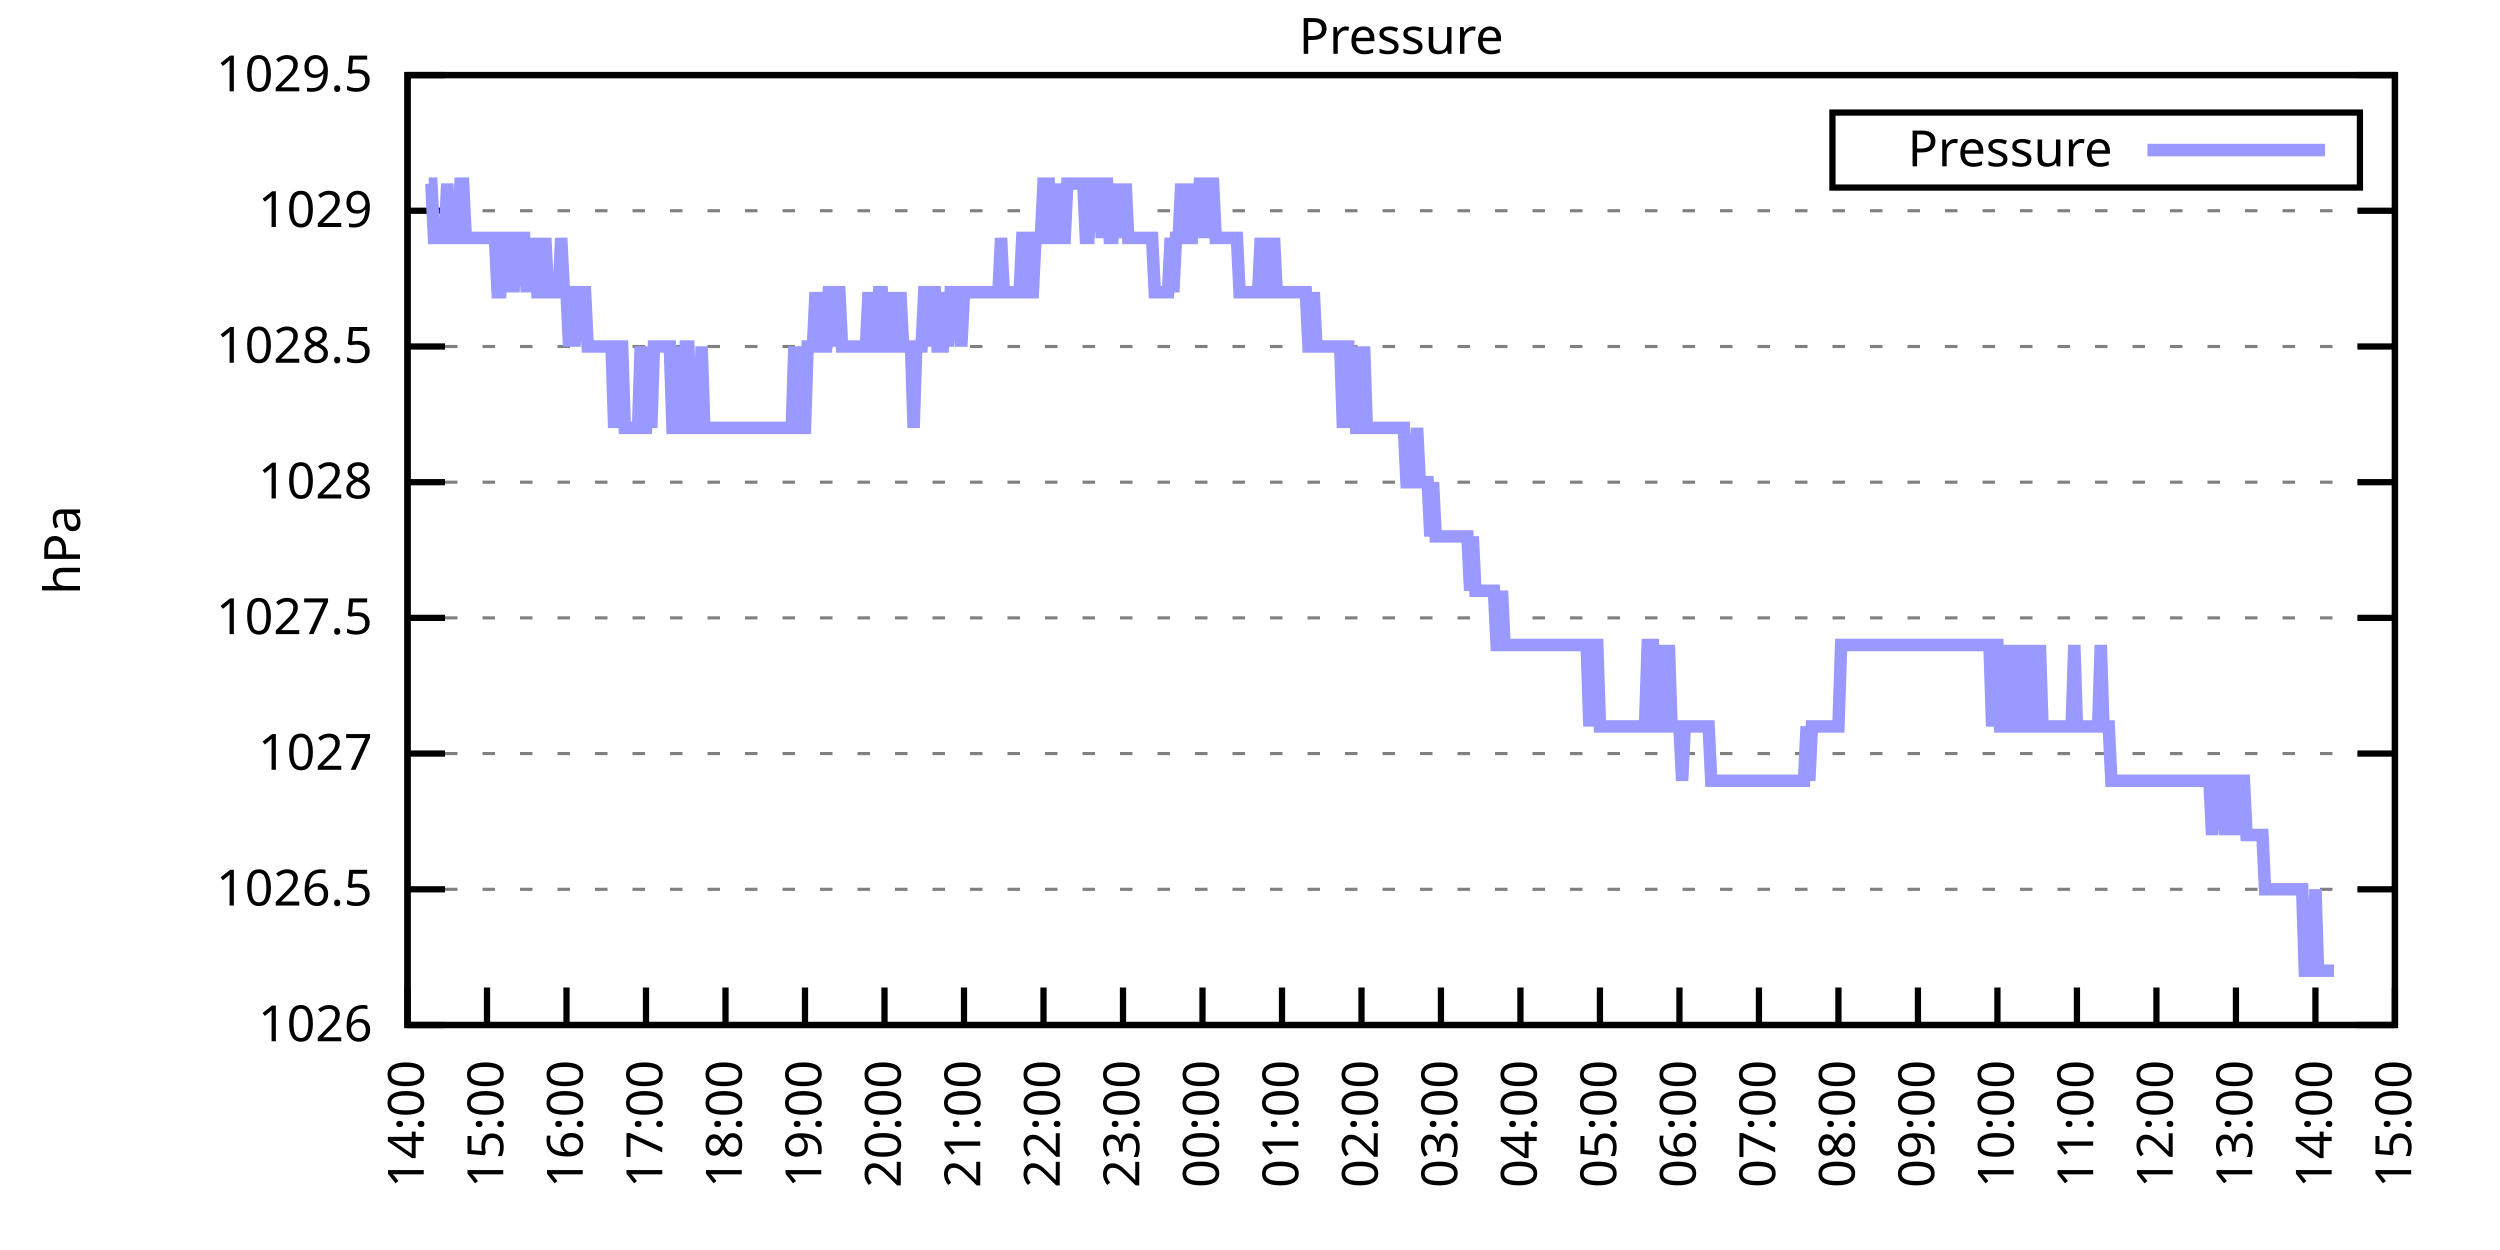
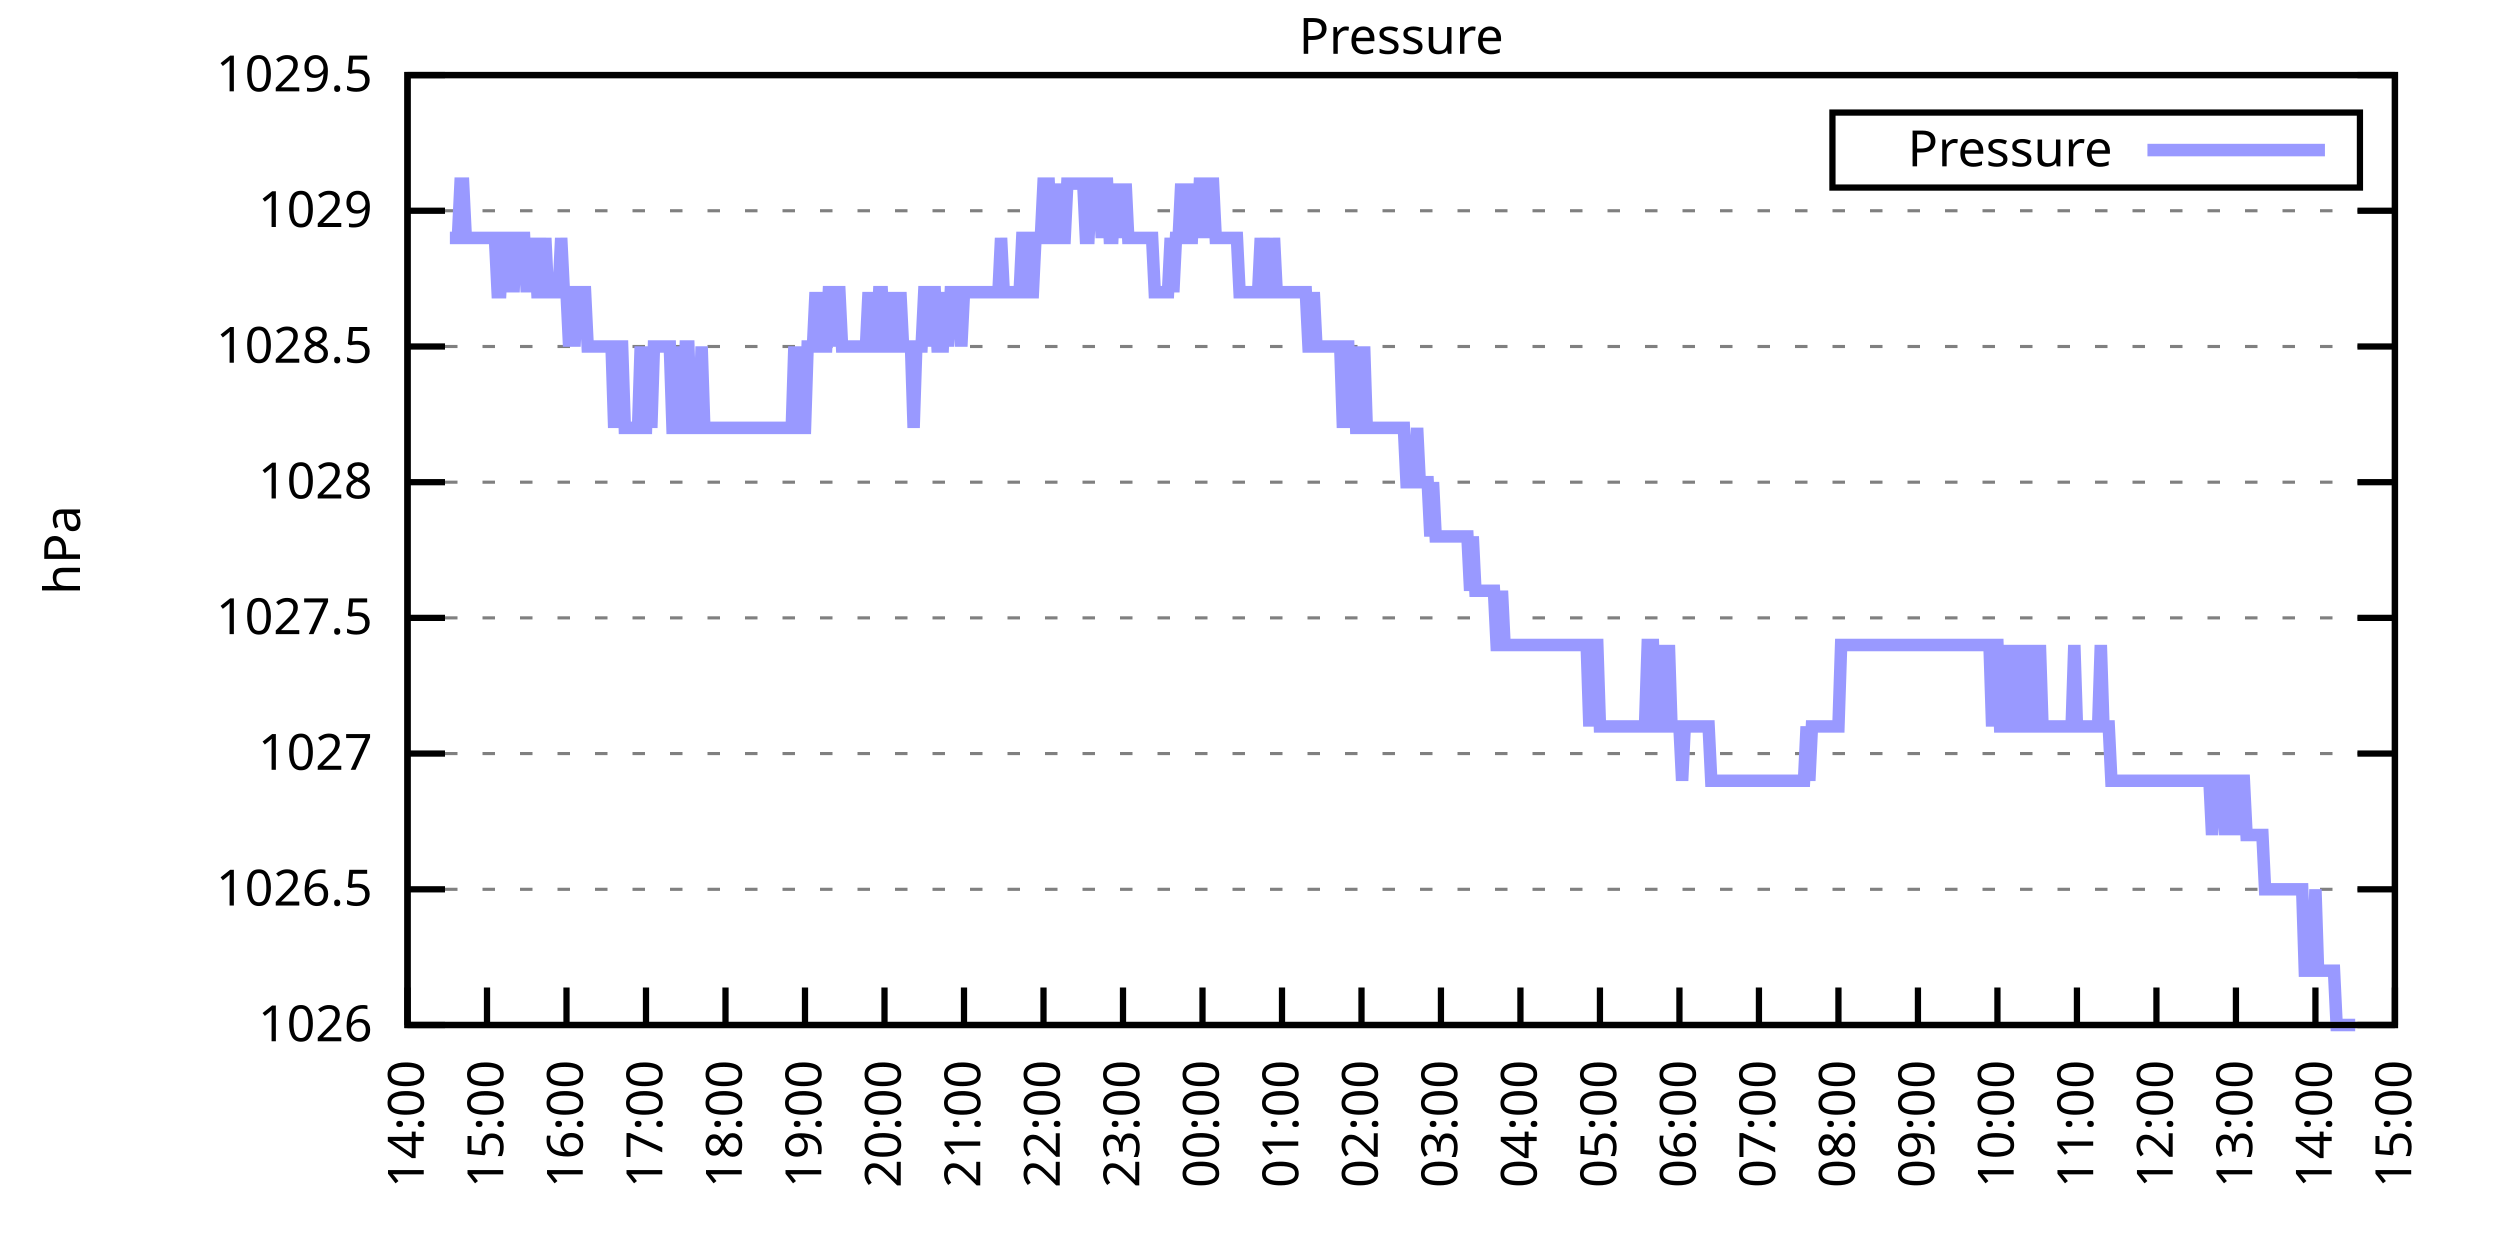
<svg xmlns="http://www.w3.org/2000/svg" xmlns:xlink="http://www.w3.org/1999/xlink" width="400" height="200" viewBox="0 0 400 200">
  <g id="gnuplot_canvas">
    <rect x="0" y="0" width="400" height="200" fill="none" />
    <defs>
      <circle id="gpDot" r="0.5" stroke-width="0.5" stroke="currentColor" />
      <path id="gpPt0" stroke-width="0.333" stroke="currentColor" d="M-1,0 h2 M0,-1 v2" />
      <path id="gpPt1" stroke-width="0.333" stroke="currentColor" d="M-1,-1 L1,1 M1,-1 L-1,1" />
      <path id="gpPt2" stroke-width="0.333" stroke="currentColor" d="M-1,0 L1,0 M0,-1 L0,1 M-1,-1 L1,1 M-1,1 L1,-1" />
      <rect id="gpPt3" stroke-width="0.333" stroke="currentColor" x="-1" y="-1" width="2" height="2" />
      <rect id="gpPt4" stroke-width="0.333" stroke="currentColor" fill="currentColor" x="-1" y="-1" width="2" height="2" />
      <circle id="gpPt5" stroke-width="0.333" stroke="currentColor" cx="0" cy="0" r="1" />
      <use xlink:href="#gpPt5" id="gpPt6" fill="currentColor" stroke="none" />
      <path id="gpPt7" stroke-width="0.333" stroke="currentColor" d="M0,-1.33 L-1.33,0.67 L1.33,0.67 z" />
      <use xlink:href="#gpPt7" id="gpPt8" fill="currentColor" stroke="none" />
      <use xlink:href="#gpPt7" id="gpPt9" stroke="currentColor" transform="rotate(180)" />
      <use xlink:href="#gpPt9" id="gpPt10" fill="currentColor" stroke="none" />
      <use xlink:href="#gpPt3" id="gpPt11" stroke="currentColor" transform="rotate(45)" />
      <use xlink:href="#gpPt11" id="gpPt12" fill="currentColor" stroke="none" />
      <path id="gpPt13" stroke-width="0.333" stroke="currentColor" d="M0,1.330 L1.265,0.411 L0.782,-1.067 L-0.782,-1.076 L-1.265,0.411 z" />
      <use xlink:href="#gpPt13" id="gpPt14" fill="currentColor" stroke="none" />
      <filter id="textbox" filterUnits="objectBoundingBox" x="0" y="0" height="1" width="1">
        <feFlood flood-color="white" flood-opacity="1" result="bgnd" />
        <feComposite in="SourceGraphic" in2="bgnd" operator="atop" />
      </filter>
      <filter id="greybox" filterUnits="objectBoundingBox" x="0" y="0" height="1" width="1">
        <feFlood flood-color="lightgrey" flood-opacity="1" result="grey" />
        <feComposite in="SourceGraphic" in2="grey" operator="atop" />
      </filter>
    </defs>
    <g fill="none" color="white" stroke="currentColor" stroke-width="1.00" stroke-linecap="butt" stroke-linejoin="miter">
</g>
    <g fill="none" color="black" stroke="currentColor" stroke-width="1.00" stroke-linecap="butt" stroke-linejoin="miter">
      <g stroke="none" shape-rendering="crispEdges">
        <polygon fill="rgb(255, 255, 255)" points="65.20,164.00 383.18,164.00 383.18,12.02 65.20,12.02 " />
      </g>
    </g>
    <g fill="none" color="black" stroke="currentColor" stroke-width="1.00" stroke-linecap="butt" stroke-linejoin="miter">
</g>
    <g fill="none" color="black" stroke="black" stroke-width="0.50" stroke-linecap="butt" stroke-linejoin="miter">
</g>
    <g fill="none" color="gray" stroke="currentColor" stroke-width="0.50" stroke-linecap="butt" stroke-linejoin="miter">
      <path stroke="gray" stroke-dasharray="2,4" class="gridline" d="M65.20,164.00 L383.19,164.00  " />
    </g>
    <g fill="none" color="gray" stroke="gray" stroke-width="1.00" stroke-linecap="butt" stroke-linejoin="miter">
</g>
    <g fill="none" color="black" stroke="currentColor" stroke-width="1.00" stroke-linecap="butt" stroke-linejoin="miter">
      <path stroke="black" d="M65.20,164.00 L71.20,164.00 M383.19,164.00 L377.19,164.00  " />
      <g transform="translate(59.60,166.60)" stroke="none" fill="black" font-family="Sans" font-size="8.00" text-anchor="end">
        <text>
          <tspan font-family="Sans"> 1026</tspan>
        </text>
      </g>
    </g>
    <g fill="none" color="black" stroke="currentColor" stroke-width="1.00" stroke-linecap="butt" stroke-linejoin="miter">
</g>
    <g fill="none" color="black" stroke="black" stroke-width="0.50" stroke-linecap="butt" stroke-linejoin="miter">
</g>
    <g fill="none" color="gray" stroke="currentColor" stroke-width="0.50" stroke-linecap="butt" stroke-linejoin="miter">
      <path stroke="gray" stroke-dasharray="2,4" class="gridline" d="M65.20,142.29 L383.19,142.29  " />
    </g>
    <g fill="none" color="gray" stroke="gray" stroke-width="1.00" stroke-linecap="butt" stroke-linejoin="miter">
</g>
    <g fill="none" color="black" stroke="currentColor" stroke-width="1.00" stroke-linecap="butt" stroke-linejoin="miter">
      <path stroke="black" d="M65.20,142.29 L71.20,142.29 M383.19,142.29 L377.19,142.29  " />
      <g transform="translate(59.60,144.89)" stroke="none" fill="black" font-family="Sans" font-size="8.00" text-anchor="end">
        <text>
          <tspan font-family="Sans"> 1026.5</tspan>
        </text>
      </g>
    </g>
    <g fill="none" color="black" stroke="currentColor" stroke-width="1.00" stroke-linecap="butt" stroke-linejoin="miter">
</g>
    <g fill="none" color="black" stroke="black" stroke-width="0.50" stroke-linecap="butt" stroke-linejoin="miter">
</g>
    <g fill="none" color="gray" stroke="currentColor" stroke-width="0.50" stroke-linecap="butt" stroke-linejoin="miter">
      <path stroke="gray" stroke-dasharray="2,4" class="gridline" d="M65.20,120.57 L383.19,120.57  " />
    </g>
    <g fill="none" color="gray" stroke="gray" stroke-width="1.00" stroke-linecap="butt" stroke-linejoin="miter">
</g>
    <g fill="none" color="black" stroke="currentColor" stroke-width="1.00" stroke-linecap="butt" stroke-linejoin="miter">
      <path stroke="black" d="M65.20,120.57 L71.20,120.57 M383.19,120.57 L377.19,120.57  " />
      <g transform="translate(59.60,123.17)" stroke="none" fill="black" font-family="Sans" font-size="8.00" text-anchor="end">
        <text>
          <tspan font-family="Sans"> 1027</tspan>
        </text>
      </g>
    </g>
    <g fill="none" color="black" stroke="currentColor" stroke-width="1.00" stroke-linecap="butt" stroke-linejoin="miter">
</g>
    <g fill="none" color="black" stroke="black" stroke-width="0.50" stroke-linecap="butt" stroke-linejoin="miter">
</g>
    <g fill="none" color="gray" stroke="currentColor" stroke-width="0.50" stroke-linecap="butt" stroke-linejoin="miter">
      <path stroke="gray" stroke-dasharray="2,4" class="gridline" d="M65.20,98.86 L383.19,98.86  " />
    </g>
    <g fill="none" color="gray" stroke="gray" stroke-width="1.00" stroke-linecap="butt" stroke-linejoin="miter">
</g>
    <g fill="none" color="black" stroke="currentColor" stroke-width="1.00" stroke-linecap="butt" stroke-linejoin="miter">
      <path stroke="black" d="M65.20,98.86 L71.20,98.86 M383.19,98.86 L377.19,98.86  " />
      <g transform="translate(59.60,101.46)" stroke="none" fill="black" font-family="Sans" font-size="8.00" text-anchor="end">
        <text>
          <tspan font-family="Sans"> 1027.5</tspan>
        </text>
      </g>
    </g>
    <g fill="none" color="black" stroke="currentColor" stroke-width="1.00" stroke-linecap="butt" stroke-linejoin="miter">
</g>
    <g fill="none" color="black" stroke="black" stroke-width="0.50" stroke-linecap="butt" stroke-linejoin="miter">
</g>
    <g fill="none" color="gray" stroke="currentColor" stroke-width="0.50" stroke-linecap="butt" stroke-linejoin="miter">
      <path stroke="gray" stroke-dasharray="2,4" class="gridline" d="M65.20,77.15 L383.19,77.15  " />
    </g>
    <g fill="none" color="gray" stroke="gray" stroke-width="1.00" stroke-linecap="butt" stroke-linejoin="miter">
</g>
    <g fill="none" color="black" stroke="currentColor" stroke-width="1.00" stroke-linecap="butt" stroke-linejoin="miter">
      <path stroke="black" d="M65.20,77.15 L71.20,77.15 M383.19,77.15 L377.19,77.15  " />
      <g transform="translate(59.60,79.75)" stroke="none" fill="black" font-family="Sans" font-size="8.00" text-anchor="end">
        <text>
          <tspan font-family="Sans"> 1028</tspan>
        </text>
      </g>
    </g>
    <g fill="none" color="black" stroke="currentColor" stroke-width="1.00" stroke-linecap="butt" stroke-linejoin="miter">
</g>
    <g fill="none" color="black" stroke="black" stroke-width="0.50" stroke-linecap="butt" stroke-linejoin="miter">
</g>
    <g fill="none" color="gray" stroke="currentColor" stroke-width="0.50" stroke-linecap="butt" stroke-linejoin="miter">
      <path stroke="gray" stroke-dasharray="2,4" class="gridline" d="M65.20,55.44 L383.19,55.44  " />
    </g>
    <g fill="none" color="gray" stroke="gray" stroke-width="1.00" stroke-linecap="butt" stroke-linejoin="miter">
</g>
    <g fill="none" color="black" stroke="currentColor" stroke-width="1.00" stroke-linecap="butt" stroke-linejoin="miter">
      <path stroke="black" d="M65.20,55.44 L71.20,55.44 M383.19,55.44 L377.19,55.44  " />
      <g transform="translate(59.60,58.04)" stroke="none" fill="black" font-family="Sans" font-size="8.00" text-anchor="end">
        <text>
          <tspan font-family="Sans"> 1028.5</tspan>
        </text>
      </g>
    </g>
    <g fill="none" color="black" stroke="currentColor" stroke-width="1.00" stroke-linecap="butt" stroke-linejoin="miter">
</g>
    <g fill="none" color="black" stroke="black" stroke-width="0.50" stroke-linecap="butt" stroke-linejoin="miter">
</g>
    <g fill="none" color="gray" stroke="currentColor" stroke-width="0.50" stroke-linecap="butt" stroke-linejoin="miter">
      <path stroke="gray" stroke-dasharray="2,4" class="gridline" d="M65.20,33.72 L383.19,33.72  " />
    </g>
    <g fill="none" color="gray" stroke="gray" stroke-width="1.00" stroke-linecap="butt" stroke-linejoin="miter">
</g>
    <g fill="none" color="black" stroke="currentColor" stroke-width="1.00" stroke-linecap="butt" stroke-linejoin="miter">
      <path stroke="black" d="M65.20,33.72 L71.20,33.72 M383.19,33.72 L377.19,33.72  " />
      <g transform="translate(59.60,36.32)" stroke="none" fill="black" font-family="Sans" font-size="8.00" text-anchor="end">
        <text>
          <tspan font-family="Sans"> 1029</tspan>
        </text>
      </g>
    </g>
    <g fill="none" color="black" stroke="currentColor" stroke-width="1.00" stroke-linecap="butt" stroke-linejoin="miter">
</g>
    <g fill="none" color="black" stroke="black" stroke-width="0.50" stroke-linecap="butt" stroke-linejoin="miter">
</g>
    <g fill="none" color="gray" stroke="currentColor" stroke-width="0.50" stroke-linecap="butt" stroke-linejoin="miter">
      <path stroke="gray" stroke-dasharray="2,4" class="gridline" d="M65.20,12.01 L383.19,12.01  " />
    </g>
    <g fill="none" color="gray" stroke="gray" stroke-width="1.00" stroke-linecap="butt" stroke-linejoin="miter">
</g>
    <g fill="none" color="black" stroke="currentColor" stroke-width="1.00" stroke-linecap="butt" stroke-linejoin="miter">
      <path stroke="black" d="M65.20,12.01 L71.20,12.01 M383.19,12.01 L377.19,12.01  " />
      <g transform="translate(59.60,14.61)" stroke="none" fill="black" font-family="Sans" font-size="8.00" text-anchor="end">
        <text>
          <tspan font-family="Sans"> 1029.5</tspan>
        </text>
      </g>
    </g>
    <g fill="none" color="black" stroke="currentColor" stroke-width="1.00" stroke-linecap="butt" stroke-linejoin="miter">
      <path stroke="black" d="M65.20,164.00 L65.20,158.00  " />
      <g transform="translate(67.80,169.60) rotate(270.00)" stroke="none" fill="black" font-family="Sans" font-size="8.00" text-anchor="end">
        <text>
          <tspan font-family="Sans">14:00</tspan>
        </text>
      </g>
    </g>
    <g fill="none" color="black" stroke="currentColor" stroke-width="1.00" stroke-linecap="butt" stroke-linejoin="miter">
      <path stroke="black" d="M77.92,164.00 L77.92,158.00  " />
      <g transform="translate(80.52,169.60) rotate(270.00)" stroke="none" fill="black" font-family="Sans" font-size="8.00" text-anchor="end">
        <text>
          <tspan font-family="Sans">15:00</tspan>
        </text>
      </g>
    </g>
    <g fill="none" color="black" stroke="currentColor" stroke-width="1.00" stroke-linecap="butt" stroke-linejoin="miter">
      <path stroke="black" d="M90.64,164.00 L90.64,158.00  " />
      <g transform="translate(93.24,169.60) rotate(270.00)" stroke="none" fill="black" font-family="Sans" font-size="8.00" text-anchor="end">
        <text>
          <tspan font-family="Sans">16:00</tspan>
        </text>
      </g>
    </g>
    <g fill="none" color="black" stroke="currentColor" stroke-width="1.00" stroke-linecap="butt" stroke-linejoin="miter">
      <path stroke="black" d="M103.36,164.00 L103.36,158.00  " />
      <g transform="translate(105.96,169.60) rotate(270.00)" stroke="none" fill="black" font-family="Sans" font-size="8.00" text-anchor="end">
        <text>
          <tspan font-family="Sans">17:00</tspan>
        </text>
      </g>
    </g>
    <g fill="none" color="black" stroke="currentColor" stroke-width="1.00" stroke-linecap="butt" stroke-linejoin="miter">
      <path stroke="black" d="M116.08,164.00 L116.08,158.00  " />
      <g transform="translate(118.68,169.60) rotate(270.00)" stroke="none" fill="black" font-family="Sans" font-size="8.00" text-anchor="end">
        <text>
          <tspan font-family="Sans">18:00</tspan>
        </text>
      </g>
    </g>
    <g fill="none" color="black" stroke="currentColor" stroke-width="1.00" stroke-linecap="butt" stroke-linejoin="miter">
      <path stroke="black" d="M128.80,164.00 L128.80,158.00  " />
      <g transform="translate(131.40,169.60) rotate(270.00)" stroke="none" fill="black" font-family="Sans" font-size="8.00" text-anchor="end">
        <text>
          <tspan font-family="Sans">19:00</tspan>
        </text>
      </g>
    </g>
    <g fill="none" color="black" stroke="currentColor" stroke-width="1.00" stroke-linecap="butt" stroke-linejoin="miter">
      <path stroke="black" d="M141.52,164.00 L141.52,158.00  " />
      <g transform="translate(144.12,169.60) rotate(270.00)" stroke="none" fill="black" font-family="Sans" font-size="8.00" text-anchor="end">
        <text>
          <tspan font-family="Sans">20:00</tspan>
        </text>
      </g>
    </g>
    <g fill="none" color="black" stroke="currentColor" stroke-width="1.00" stroke-linecap="butt" stroke-linejoin="miter">
      <path stroke="black" d="M154.24,164.00 L154.24,158.00  " />
      <g transform="translate(156.84,169.60) rotate(270.00)" stroke="none" fill="black" font-family="Sans" font-size="8.00" text-anchor="end">
        <text>
          <tspan font-family="Sans">21:00</tspan>
        </text>
      </g>
    </g>
    <g fill="none" color="black" stroke="currentColor" stroke-width="1.00" stroke-linecap="butt" stroke-linejoin="miter">
      <path stroke="black" d="M166.96,164.00 L166.96,158.00  " />
      <g transform="translate(169.56,169.60) rotate(270.00)" stroke="none" fill="black" font-family="Sans" font-size="8.00" text-anchor="end">
        <text>
          <tspan font-family="Sans">22:00</tspan>
        </text>
      </g>
    </g>
    <g fill="none" color="black" stroke="currentColor" stroke-width="1.00" stroke-linecap="butt" stroke-linejoin="miter">
      <path stroke="black" d="M179.68,164.00 L179.68,158.00  " />
      <g transform="translate(182.28,169.60) rotate(270.00)" stroke="none" fill="black" font-family="Sans" font-size="8.00" text-anchor="end">
        <text>
          <tspan font-family="Sans">23:00</tspan>
        </text>
      </g>
    </g>
    <g fill="none" color="black" stroke="currentColor" stroke-width="1.00" stroke-linecap="butt" stroke-linejoin="miter">
      <path stroke="black" d="M192.40,164.00 L192.40,158.00  " />
      <g transform="translate(195.00,169.60) rotate(270.00)" stroke="none" fill="black" font-family="Sans" font-size="8.00" text-anchor="end">
        <text>
          <tspan font-family="Sans">00:00</tspan>
        </text>
      </g>
    </g>
    <g fill="none" color="black" stroke="currentColor" stroke-width="1.00" stroke-linecap="butt" stroke-linejoin="miter">
      <path stroke="black" d="M205.12,164.00 L205.12,158.00  " />
      <g transform="translate(207.72,169.60) rotate(270.00)" stroke="none" fill="black" font-family="Sans" font-size="8.00" text-anchor="end">
        <text>
          <tspan font-family="Sans">01:00</tspan>
        </text>
      </g>
    </g>
    <g fill="none" color="black" stroke="currentColor" stroke-width="1.00" stroke-linecap="butt" stroke-linejoin="miter">
      <path stroke="black" d="M217.84,164.00 L217.84,158.00  " />
      <g transform="translate(220.44,169.60) rotate(270.00)" stroke="none" fill="black" font-family="Sans" font-size="8.00" text-anchor="end">
        <text>
          <tspan font-family="Sans">02:00</tspan>
        </text>
      </g>
    </g>
    <g fill="none" color="black" stroke="currentColor" stroke-width="1.00" stroke-linecap="butt" stroke-linejoin="miter">
      <path stroke="black" d="M230.55,164.00 L230.55,158.00  " />
      <g transform="translate(233.15,169.60) rotate(270.00)" stroke="none" fill="black" font-family="Sans" font-size="8.00" text-anchor="end">
        <text>
          <tspan font-family="Sans">03:00</tspan>
        </text>
      </g>
    </g>
    <g fill="none" color="black" stroke="currentColor" stroke-width="1.00" stroke-linecap="butt" stroke-linejoin="miter">
      <path stroke="black" d="M243.27,164.00 L243.27,158.00  " />
      <g transform="translate(245.87,169.60) rotate(270.00)" stroke="none" fill="black" font-family="Sans" font-size="8.00" text-anchor="end">
        <text>
          <tspan font-family="Sans">04:00</tspan>
        </text>
      </g>
    </g>
    <g fill="none" color="black" stroke="currentColor" stroke-width="1.00" stroke-linecap="butt" stroke-linejoin="miter">
      <path stroke="black" d="M255.99,164.00 L255.99,158.00  " />
      <g transform="translate(258.59,169.60) rotate(270.00)" stroke="none" fill="black" font-family="Sans" font-size="8.00" text-anchor="end">
        <text>
          <tspan font-family="Sans">05:00</tspan>
        </text>
      </g>
    </g>
    <g fill="none" color="black" stroke="currentColor" stroke-width="1.00" stroke-linecap="butt" stroke-linejoin="miter">
      <path stroke="black" d="M268.71,164.00 L268.71,158.00  " />
      <g transform="translate(271.31,169.60) rotate(270.00)" stroke="none" fill="black" font-family="Sans" font-size="8.00" text-anchor="end">
        <text>
          <tspan font-family="Sans">06:00</tspan>
        </text>
      </g>
    </g>
    <g fill="none" color="black" stroke="currentColor" stroke-width="1.00" stroke-linecap="butt" stroke-linejoin="miter">
      <path stroke="black" d="M281.43,164.00 L281.43,158.00  " />
      <g transform="translate(284.03,169.60) rotate(270.00)" stroke="none" fill="black" font-family="Sans" font-size="8.00" text-anchor="end">
        <text>
          <tspan font-family="Sans">07:00</tspan>
        </text>
      </g>
    </g>
    <g fill="none" color="black" stroke="currentColor" stroke-width="1.00" stroke-linecap="butt" stroke-linejoin="miter">
      <path stroke="black" d="M294.15,164.00 L294.15,158.00  " />
      <g transform="translate(296.75,169.60) rotate(270.00)" stroke="none" fill="black" font-family="Sans" font-size="8.00" text-anchor="end">
        <text>
          <tspan font-family="Sans">08:00</tspan>
        </text>
      </g>
    </g>
    <g fill="none" color="black" stroke="currentColor" stroke-width="1.00" stroke-linecap="butt" stroke-linejoin="miter">
      <path stroke="black" d="M306.87,164.00 L306.87,158.00  " />
      <g transform="translate(309.47,169.60) rotate(270.00)" stroke="none" fill="black" font-family="Sans" font-size="8.00" text-anchor="end">
        <text>
          <tspan font-family="Sans">09:00</tspan>
        </text>
      </g>
    </g>
    <g fill="none" color="black" stroke="currentColor" stroke-width="1.00" stroke-linecap="butt" stroke-linejoin="miter">
      <path stroke="black" d="M319.59,164.00 L319.59,158.00  " />
      <g transform="translate(322.19,169.60) rotate(270.00)" stroke="none" fill="black" font-family="Sans" font-size="8.00" text-anchor="end">
        <text>
          <tspan font-family="Sans">10:00</tspan>
        </text>
      </g>
    </g>
    <g fill="none" color="black" stroke="currentColor" stroke-width="1.00" stroke-linecap="butt" stroke-linejoin="miter">
      <path stroke="black" d="M332.31,164.00 L332.31,158.00  " />
      <g transform="translate(334.91,169.60) rotate(270.00)" stroke="none" fill="black" font-family="Sans" font-size="8.00" text-anchor="end">
        <text>
          <tspan font-family="Sans">11:00</tspan>
        </text>
      </g>
    </g>
    <g fill="none" color="black" stroke="currentColor" stroke-width="1.00" stroke-linecap="butt" stroke-linejoin="miter">
      <path stroke="black" d="M345.03,164.00 L345.03,158.00  " />
      <g transform="translate(347.63,169.60) rotate(270.00)" stroke="none" fill="black" font-family="Sans" font-size="8.00" text-anchor="end">
        <text>
          <tspan font-family="Sans">12:00</tspan>
        </text>
      </g>
    </g>
    <g fill="none" color="black" stroke="currentColor" stroke-width="1.00" stroke-linecap="butt" stroke-linejoin="miter">
      <path stroke="black" d="M357.75,164.00 L357.75,158.00  " />
      <g transform="translate(360.35,169.60) rotate(270.00)" stroke="none" fill="black" font-family="Sans" font-size="8.00" text-anchor="end">
        <text>
          <tspan font-family="Sans">13:00</tspan>
        </text>
      </g>
    </g>
    <g fill="none" color="black" stroke="currentColor" stroke-width="1.00" stroke-linecap="butt" stroke-linejoin="miter">
      <path stroke="black" d="M370.47,164.00 L370.47,158.00  " />
      <g transform="translate(373.07,169.60) rotate(270.00)" stroke="none" fill="black" font-family="Sans" font-size="8.00" text-anchor="end">
        <text>
          <tspan font-family="Sans">14:00</tspan>
        </text>
      </g>
    </g>
    <g fill="none" color="black" stroke="currentColor" stroke-width="1.00" stroke-linecap="butt" stroke-linejoin="miter">
      <path stroke="black" d="M383.19,164.00 L383.19,158.00  " />
      <g transform="translate(385.79,169.60) rotate(270.00)" stroke="none" fill="black" font-family="Sans" font-size="8.00" text-anchor="end">
        <text>
          <tspan font-family="Sans">15:00</tspan>
        </text>
      </g>
    </g>
    <g fill="none" color="black" stroke="currentColor" stroke-width="1.00" stroke-linecap="butt" stroke-linejoin="miter">
</g>
    <g fill="none" color="black" stroke="currentColor" stroke-width="1.00" stroke-linecap="butt" stroke-linejoin="miter">
      <path stroke="black" d="M65.20,12.01 L65.20,164.00 L383.19,164.00 L383.19,12.01 L65.20,12.01 Z  " />
    </g>
    <g fill="none" color="black" stroke="currentColor" stroke-width="1.00" stroke-linecap="butt" stroke-linejoin="miter">
</g>
    <g fill="none" color="black" stroke="currentColor" stroke-width="1.00" stroke-linecap="butt" stroke-linejoin="miter">
      <path stroke="black" d="M293.19,30.01 L293.19,18.01 L377.59,18.01 L377.59,30.01 L293.19,30.01 Z  " />
    </g>
    <g id="Pressure_plot_1">
      <g fill="none" color="white" stroke="black" stroke-width="2.00" stroke-linecap="butt" stroke-linejoin="miter">
</g>
      <g fill="none" color="black" stroke="currentColor" stroke-width="2.00" stroke-linecap="butt" stroke-linejoin="miter">
        <g transform="translate(337.99,26.61)" stroke="none" fill="black" font-family="Sans" font-size="8.00" text-anchor="end">
          <text>
            <tspan font-family="Sans">Pressure</tspan>
          </text>
        </g>
      </g>
      <g fill="none" color="black" stroke="currentColor" stroke-width="2.00" stroke-linecap="butt" stroke-linejoin="miter">
-         <path stroke="rgb(153, 153, 255)" d="M343.59,24.01 L371.99,24.01 M68.59,29.38 L69.02,29.38 L69.44,38.07 L69.86,38.07 L70.29,38.07 L70.71,38.07   L71.14,38.07 L71.56,29.38 L71.98,38.07 L72.41,38.07 L72.83,38.07 L73.26,38.07 L73.68,29.38 L74.10,29.38   L74.53,38.07 L74.95,38.07 L75.38,38.07 L75.80,38.07 L76.22,38.07 L76.65,38.07 L77.07,38.07 L77.50,38.07   L77.92,38.07 L78.34,38.07 L78.77,38.07 L79.19,38.07 L79.62,46.75 L80.04,46.75 L80.46,38.07 L80.89,38.07   L81.31,46.75 L81.74,38.07 L82.16,46.75 L82.58,38.07 L83.01,38.07 L83.43,38.07 L83.86,38.07 L84.28,46.75   L84.70,38.07 L85.13,46.75 L85.55,38.07 L85.98,46.75 L86.40,46.75 L86.82,46.75 L87.25,38.07 L87.67,46.75   L88.10,46.75 L88.52,46.75 L88.94,46.75 L89.37,46.75 L89.79,38.07 L90.22,46.75 L90.64,46.75 L91.06,55.44   L91.49,46.75 L91.91,55.44 L92.34,46.75 L92.76,46.75 L93.18,46.75 L93.61,46.75 L94.03,55.44 L94.46,55.44   L94.88,55.44 L95.30,55.44 L95.73,55.44 L96.15,55.44 L96.58,55.44 L97.00,55.44 L97.42,55.44 L97.85,55.44   L98.27,68.46 L98.69,55.44 L99.12,55.44 L99.54,55.44 L99.97,68.46 L100.39,68.46 L100.81,68.46 L101.24,68.46   L101.66,68.46 L102.09,68.46 L102.51,55.44 L102.93,68.46 L103.36,68.46 L103.78,55.44 L104.21,68.46 L104.63,55.44   L105.05,55.44 L105.48,55.44 L105.90,55.44 L106.33,55.44 L106.75,55.44 L107.17,55.44 L107.60,68.46 L108.02,68.46   L108.45,55.44 L108.87,68.46 L109.29,68.46 L109.72,55.44 L110.14,55.44 L110.57,68.46 L110.99,68.46 L111.41,68.46   L111.84,68.46 L112.26,55.44 L112.69,68.46 L113.11,68.46 L113.53,68.46 L113.96,68.46 L114.38,68.46 L114.81,68.46   L115.23,68.46 L115.65,68.46 L116.08,68.46 L116.50,68.46 L116.93,68.46 L117.35,68.46 L117.77,68.46 L118.20,68.46   L118.62,68.46 L119.05,68.46 L119.47,68.46 L119.89,68.46 L120.32,68.46 L120.74,68.46 L121.17,68.46 L121.59,68.46   L122.01,68.46 L122.44,68.46 L122.86,68.46 L123.29,68.46 L123.71,68.46 L124.13,68.46 L124.56,68.46 L124.98,68.46   L125.41,68.46 L125.83,68.46 L126.25,68.46 L126.68,68.46 L127.10,55.44 L127.53,68.46 L127.95,55.44 L128.37,68.46   L128.80,68.46 L129.22,55.44 L129.65,55.44 L130.07,55.44 L130.49,46.75 L130.92,55.44 L131.34,46.75 L131.77,55.44   L132.19,55.44 L132.61,46.75 L133.04,46.75 L133.46,55.44 L133.89,46.75 L134.31,46.75 L134.73,55.44 L135.16,55.44   L135.58,55.44 L136.01,55.44 L136.43,55.44 L136.85,55.44 L137.28,55.44 L137.70,55.44 L138.13,55.44 L138.55,55.44   L138.97,46.75 L139.40,55.44 L139.82,55.44 L140.25,55.44 L140.67,46.75 L141.09,46.75 L141.52,55.44 L141.94,55.44   L142.37,46.75 L142.79,55.44 L143.21,55.44 L143.64,55.44 L144.06,46.75 L144.49,55.44 L144.91,55.44 L145.33,55.44   L145.76,55.44 L146.18,68.46 L146.61,55.44 L147.03,55.44 L147.45,55.44 L147.88,46.75 L148.30,46.75 L148.73,55.44   L149.15,46.75 L149.57,46.75 L150.00,55.44 L150.42,55.44 L150.85,55.44 L151.27,46.75 L151.69,55.44 L152.12,46.75   L152.54,46.75 L152.97,46.75 L153.39,46.75 L153.81,55.44 L154.24,46.75 L154.66,46.75 L155.09,46.75 L155.51,46.75   L155.93,46.75 L156.36,46.75 L156.78,46.75 L157.21,46.75 L157.63,46.75 L158.05,46.75 L158.48,46.75 L158.90,46.75   L159.33,46.75 L159.75,46.75 L160.17,38.07 L160.60,46.75 L161.02,46.75 L161.44,46.75 L161.87,46.75 L162.29,46.75   L162.72,46.75 L163.14,46.75 L163.56,38.07 L163.99,38.07 L164.41,38.07 L164.84,46.75 L165.26,46.75 L165.68,38.07   L166.11,38.07 L166.53,38.07 L166.96,29.38 L167.38,29.38 L167.80,29.38 L168.23,38.07 L168.65,38.07 L169.08,38.07   L169.50,29.38 L169.92,38.07 L170.35,38.07 L170.77,29.38 L171.20,29.38 L171.62,29.38 L172.04,29.38 L172.47,29.38   L172.89,29.38 L173.32,29.38 L173.74,38.07 L174.16,38.07 L174.59,29.38 L175.01,29.38 L175.44,29.38 L175.86,29.38   L176.28,38.07 L176.71,29.38 L177.13,29.38 L177.56,38.07 L177.98,38.07 L178.40,29.38 L178.83,38.07 L179.25,29.38   L179.68,38.07 L180.10,29.38 L180.52,38.07 L180.95,38.07 L181.37,38.07 L181.80,38.07 L182.22,38.07 L182.64,38.07   L183.07,38.07 L183.49,38.07 L183.92,38.07 L184.34,38.07 L184.76,46.75 L185.19,46.75 L185.61,46.75 L186.04,46.75   L186.46,46.75 L186.88,46.75 L187.31,38.07 L187.73,46.75 L188.16,38.07 L188.58,38.07 L189.00,29.38 L189.43,38.07   L189.85,29.38 L190.28,38.07 L190.70,38.07 L191.12,29.38 L191.55,38.07 L191.97,29.38 L192.40,29.38 L192.82,38.07   L193.24,29.38 L193.67,29.38 L194.09,29.38 L194.52,38.07 L194.94,38.07 L195.36,38.07 L195.79,38.07 L196.21,38.07   L196.64,38.07 L197.06,38.07 L197.48,38.07 L197.91,38.07 L198.33,46.75 L198.76,46.75 L199.18,46.75 L199.60,46.75   L200.03,46.75 L200.45,46.75 L200.88,46.75 L201.30,46.75 L201.72,38.07 L202.15,46.75 L202.57,46.75 L203.00,38.07   L203.42,46.75 L203.84,38.07 L204.27,46.75 L204.69,46.75 L205.12,46.75 L205.54,46.75 L205.96,46.75 L206.39,46.75   L206.81,46.75 L207.24,46.75 L207.66,46.75 L208.08,46.75 L208.51,46.75 L208.93,46.75 L209.36,55.44 L209.78,55.44   L210.20,46.75 L210.63,55.44 L211.05,55.44 L211.48,55.44 L211.90,55.44 L212.32,55.44 L212.75,55.44 L213.17,55.44   L213.60,55.44 L214.02,55.44 L214.44,55.44 L214.87,68.46 L215.29,55.44 L215.72,55.44 L216.14,68.46 L216.56,55.44   L216.99,68.46 L217.41,68.46 L217.84,68.46 L218.26,55.44 L218.68,68.46 L219.11,68.46 L219.53,68.46 L219.96,68.46   L220.38,68.46 L220.80,68.46 L221.23,68.46 L221.65,68.46 L222.08,68.46 L222.50,68.46 L222.92,68.46 L223.35,68.46   L223.77,68.46 L224.20,68.46 L224.62,68.46 L225.04,77.15 L225.47,77.15 L225.89,77.15 L226.31,77.15 L226.74,68.46   L227.16,77.15 L227.59,77.15 L228.01,77.15 L228.43,77.15 L228.86,85.83 L229.28,77.15 L229.71,85.83 L230.13,85.83   L230.55,85.83 L230.98,85.83 L231.40,85.83 L231.83,85.83 L232.25,85.83 L232.67,85.83 L233.10,85.83 L233.52,85.83   L233.95,85.83 L234.37,85.83 L234.79,85.83 L235.22,94.52 L235.64,85.83 L236.07,94.52 L236.49,94.52 L236.91,94.52   L237.34,94.52 L237.76,94.52 L238.19,94.52 L238.61,94.52 L239.03,94.52 L239.46,103.20 L239.88,103.20 L240.31,94.52   L240.73,103.20 L241.15,103.20 L241.58,103.20 L242.00,103.20 L242.43,103.20 L242.85,103.20 L243.27,103.20 L243.70,103.20   L244.12,103.20 L244.55,103.20 L244.97,103.20 L245.39,103.20 L245.82,103.20 L246.24,103.20 L246.67,103.20 L247.09,103.20   L247.51,103.20 L247.94,103.20 L248.36,103.20 L248.79,103.20 L249.21,103.20 L249.63,103.20 L250.06,103.20 L250.48,103.20   L250.91,103.20 L251.33,103.20 L251.75,103.20 L252.18,103.20 L252.60,103.20 L253.03,103.20 L253.45,103.20 L253.87,103.20   L254.30,116.23 L254.72,103.20 L255.15,103.20 L255.57,103.20 L255.99,116.23 L256.42,116.23 L256.84,116.23 L257.27,116.23   L257.69,116.23 L258.11,116.23 L258.54,116.23 L258.96,116.23 L259.39,116.23 L259.81,116.23 L260.23,116.23 L260.66,116.23   L261.08,116.23 L261.51,116.23 L261.93,116.23 L262.35,116.23 L262.78,116.23 L263.20,116.23 L263.63,103.20 L264.05,103.20   L264.47,103.20 L264.90,116.23 L265.32,116.23 L265.75,103.20 L266.17,116.23 L266.59,116.23 L267.02,103.20 L267.44,116.23   L267.87,116.23 L268.29,116.23 L268.71,116.23 L269.14,124.92 L269.56,116.23 L269.99,116.23 L270.41,116.23 L270.83,116.23   L271.26,116.23 L271.68,116.23 L272.11,116.23 L272.53,116.23 L272.95,116.23 L273.38,116.23 L273.80,124.92 L274.23,124.92   L274.65,124.92 L275.07,124.92 L275.50,124.92 L275.92,124.92 L276.35,124.92 L276.77,124.92 L277.19,124.92 L277.62,124.92   L278.04,124.92 L278.47,124.92 L278.89,124.92 L279.31,124.92 L279.74,124.92 L280.16,124.92 L280.59,124.92 L281.01,124.92   L281.43,124.92 L281.86,124.92 L282.28,124.92 L282.71,124.92 L283.13,124.92 L283.55,124.92 L283.98,124.92 L284.40,124.92   L284.83,124.92 L285.25,124.92 L285.67,124.92 L286.10,124.92 L286.52,124.92 L286.95,124.92 L287.37,124.92 L287.79,124.92   L288.22,124.92 L288.64,124.92 L289.06,116.23 L289.49,124.92 L289.91,116.23 L290.34,116.23 L290.76,116.23 L291.18,116.23   L291.61,116.23 L292.03,116.23 L292.46,116.23 L292.88,116.23 L293.30,116.23 L293.73,116.23 L294.15,116.23 L294.58,103.20   L295.00,103.20 L295.42,103.20 L295.85,103.20 L296.27,103.20 L296.70,103.20 L297.12,103.20 L297.54,103.20 L297.97,103.20   L298.39,103.20 L298.82,103.20 L299.24,103.20 L299.66,103.20 L300.09,103.20 L300.51,103.20 L300.94,103.20 L301.36,103.20   L301.78,103.20 L302.21,103.20 L302.63,103.20 L303.06,103.20 L303.48,103.20 L303.90,103.20 L304.33,103.20 L304.75,103.20   L305.18,103.20 L305.60,103.20 L306.02,103.20 L306.45,103.20 L306.87,103.20 L307.30,103.20 L307.72,103.20 L308.14,103.20   L308.57,103.20 L308.99,103.20 L309.42,103.20 L309.84,103.20 L310.26,103.20 L310.69,103.20 L311.11,103.20 L311.54,103.20   L311.96,103.20 L312.38,103.20 L312.81,103.20 L313.23,103.20 L313.66,103.20 L314.08,103.20 L314.50,103.20 L314.93,103.20   L315.35,103.20 L315.78,103.20 L316.20,103.20 L316.62,103.20 L317.05,103.20 L317.47,103.20 L317.90,103.20 L318.32,103.20   L318.74,116.23 L319.17,103.20 L319.59,103.20 L320.02,116.23 L320.44,116.23 L320.86,116.23 L321.29,103.20 L321.71,116.23   L322.14,116.23 L322.56,116.23 L322.98,103.20 L323.41,116.23 L323.83,116.23 L324.26,103.20 L324.68,116.23 L325.10,116.23   L325.53,103.20 L325.95,116.23 L326.38,103.20 L326.80,116.23 L327.22,116.23 L327.65,116.23 L328.07,116.23 L328.50,116.23   L328.92,116.23 L329.34,116.23 L329.77,116.23 L330.19,116.23 L330.62,116.23 L331.04,116.23 L331.46,116.23 L331.89,103.20   L332.31,116.23 L332.74,116.23 L333.16,116.23 L333.58,116.23 L334.01,116.23 L334.43,116.23 L334.86,116.23 L335.28,116.23   L335.70,116.23 L336.13,103.20 L336.55,116.23 L336.98,116.23 L337.40,116.23 L337.82,124.92 L338.25,124.92 L338.67,124.92   L339.10,124.92 L339.52,124.92 L339.94,124.92 L340.37,124.92 L340.79,124.92 L341.22,124.92 L341.64,124.92 L342.06,124.92   L342.49,124.92 L342.91,124.92 L343.34,124.92 L343.76,124.92 L344.18,124.92 L344.61,124.92 L345.03,124.92 L345.46,124.92   L345.88,124.92 L346.30,124.92 L346.73,124.92 L347.15,124.92 L347.58,124.92 L348.00,124.92 L348.42,124.92 L348.85,124.92   L349.27,124.92 L349.70,124.92 L350.12,124.92 L350.54,124.92 L350.97,124.92 L351.39,124.92 L351.81,124.92 L352.24,124.92   L352.66,124.92 L353.09,124.92 L353.51,124.92 L353.93,133.60 L354.36,124.92 L354.78,124.92 L355.21,124.92 L355.63,124.92   L356.05,133.60 L356.48,124.92 L356.90,124.92 L357.33,124.92 L357.75,133.60 L358.17,124.92 L358.60,124.92 L359.02,124.92   L359.45,133.60 L359.87,133.60 L360.29,133.60 L360.72,133.60 L361.14,133.60 L361.57,133.60 L361.99,133.60 L362.41,142.29   L362.84,142.29 L363.26,142.29 L363.69,142.29 L364.11,142.29 L364.53,142.29 L364.96,142.29 L365.38,142.29 L365.81,142.29   L366.23,142.29 L366.65,142.29 L367.08,142.29 L367.50,142.29 L367.93,142.29 L368.35,142.29 L368.77,155.31 L369.20,155.31   L369.62,155.31 L370.05,155.31 L370.47,142.29 L370.89,155.31 L371.32,155.31 L371.74,155.31 L372.17,155.31 L372.59,155.31   L373.01,155.31 L373.44,155.31  " />
+         <path stroke="rgb(153, 153, 255)" d="M343.59,24.01 L371.99,24.01 M71.98,38.07 L72.41,38.07 L72.83,38.07 L73.26,38.07 L73.68,29.38 L74.10,29.38   L74.53,38.07 L74.95,38.07 L75.38,38.07 L75.80,38.07 L76.22,38.07 L76.65,38.07 L77.07,38.07 L77.50,38.07   L77.92,38.07 L78.34,38.07 L78.77,38.07 L79.19,38.07 L79.62,46.75 L80.04,46.75 L80.46,38.07 L80.89,38.07   L81.31,46.75 L81.74,38.07 L82.16,46.75 L82.58,38.07 L83.01,38.07 L83.43,38.07 L83.86,38.07 L84.28,46.75   L84.70,38.07 L85.13,46.75 L85.55,38.07 L85.98,46.75 L86.40,46.75 L86.82,46.75 L87.25,38.07 L87.67,46.75   L88.10,46.75 L88.52,46.75 L88.94,46.75 L89.37,46.75 L89.79,38.07 L90.22,46.75 L90.64,46.75 L91.06,55.44   L91.49,46.75 L91.91,55.44 L92.34,46.75 L92.76,46.75 L93.18,46.75 L93.61,46.75 L94.03,55.44 L94.46,55.44   L94.88,55.44 L95.30,55.44 L95.73,55.44 L96.15,55.44 L96.58,55.44 L97.00,55.44 L97.42,55.44 L97.85,55.44   L98.27,68.46 L98.69,55.44 L99.12,55.44 L99.54,55.44 L99.97,68.46 L100.39,68.46 L100.81,68.46 L101.24,68.46   L101.66,68.46 L102.09,68.46 L102.51,55.44 L102.93,68.46 L103.36,68.46 L103.78,55.44 L104.21,68.46 L104.63,55.44   L105.05,55.44 L105.48,55.44 L105.90,55.44 L106.33,55.44 L106.75,55.44 L107.17,55.44 L107.60,68.46 L108.02,68.46   L108.45,55.44 L108.87,68.46 L109.29,68.46 L109.72,55.44 L110.14,55.44 L110.57,68.46 L110.99,68.46 L111.41,68.46   L111.84,68.46 L112.26,55.44 L112.69,68.46 L113.11,68.46 L113.53,68.46 L113.96,68.46 L114.38,68.46 L114.81,68.46   L115.23,68.46 L115.65,68.46 L116.08,68.46 L116.50,68.46 L116.93,68.46 L117.35,68.46 L117.77,68.46 L118.20,68.46   L118.62,68.46 L119.05,68.46 L119.47,68.46 L119.89,68.46 L120.32,68.46 L120.74,68.46 L121.17,68.46 L121.59,68.46   L122.01,68.46 L122.44,68.46 L122.86,68.46 L123.29,68.46 L123.71,68.46 L124.13,68.46 L124.56,68.46 L124.98,68.46   L125.41,68.46 L125.83,68.46 L126.25,68.46 L126.68,68.46 L127.10,55.44 L127.53,68.46 L127.95,55.44 L128.37,68.46   L128.80,68.46 L129.22,55.44 L129.65,55.44 L130.07,55.44 L130.49,46.75 L130.92,55.44 L131.34,46.75 L131.77,55.44   L132.19,55.44 L132.61,46.75 L133.04,46.75 L133.46,55.44 L133.89,46.75 L134.31,46.75 L134.73,55.44 L135.16,55.44   L135.58,55.44 L136.01,55.44 L136.43,55.44 L136.85,55.44 L137.28,55.44 L137.70,55.44 L138.13,55.44 L138.55,55.44   L138.97,46.75 L139.40,55.44 L139.82,55.44 L140.25,55.44 L140.67,46.75 L141.09,46.75 L141.52,55.44 L141.94,55.44   L142.37,46.75 L142.79,55.44 L143.21,55.44 L143.64,55.44 L144.06,46.75 L144.49,55.44 L144.91,55.44 L145.33,55.44   L145.76,55.44 L146.18,68.46 L146.61,55.44 L147.03,55.44 L147.45,55.44 L147.88,46.75 L148.30,46.75 L148.73,55.44   L149.15,46.75 L149.57,46.75 L150.00,55.44 L150.42,55.44 L150.85,55.44 L151.27,46.75 L151.69,55.44 L152.12,46.75   L152.54,46.75 L152.97,46.75 L153.39,46.75 L153.81,55.44 L154.24,46.75 L154.66,46.75 L155.09,46.75 L155.51,46.75   L155.93,46.75 L156.36,46.75 L156.78,46.75 L157.21,46.75 L157.63,46.75 L158.05,46.75 L158.48,46.75 L158.90,46.75   L159.33,46.75 L159.75,46.75 L160.17,38.07 L160.60,46.75 L161.02,46.75 L161.44,46.75 L161.87,46.75 L162.29,46.75   L162.72,46.75 L163.14,46.75 L163.56,38.07 L163.99,38.07 L164.41,38.07 L164.84,46.75 L165.26,46.75 L165.68,38.07   L166.11,38.07 L166.53,38.07 L166.96,29.38 L167.38,29.38 L167.80,29.38 L168.23,38.07 L168.65,38.07 L169.08,38.07   L169.50,29.38 L169.92,38.07 L170.35,38.07 L170.77,29.38 L171.20,29.38 L171.62,29.38 L172.04,29.38 L172.47,29.38   L172.89,29.38 L173.32,29.38 L173.74,38.07 L174.16,38.07 L174.59,29.38 L175.01,29.38 L175.44,29.38 L175.86,29.38   L176.28,38.07 L176.71,29.38 L177.13,29.38 L177.56,38.07 L177.98,38.07 L178.40,29.38 L178.83,38.07 L179.25,29.38   L179.68,38.07 L180.10,29.38 L180.52,38.07 L180.95,38.07 L181.37,38.07 L181.80,38.07 L182.22,38.07 L182.64,38.07   L183.07,38.07 L183.49,38.07 L183.92,38.07 L184.34,38.07 L184.76,46.75 L185.19,46.75 L185.61,46.75 L186.04,46.75   L186.46,46.75 L186.88,46.75 L187.31,38.07 L187.73,46.75 L188.16,38.07 L188.58,38.07 L189.00,29.38 L189.43,38.07   L189.85,29.38 L190.28,38.07 L190.70,38.07 L191.12,29.38 L191.55,38.07 L191.97,29.38 L192.40,29.38 L192.82,38.07   L193.24,29.38 L193.67,29.38 L194.09,29.38 L194.52,38.07 L194.94,38.07 L195.36,38.07 L195.79,38.07 L196.21,38.07   L196.64,38.07 L197.06,38.07 L197.48,38.07 L197.91,38.07 L198.33,46.75 L198.76,46.75 L199.18,46.75 L199.60,46.75   L200.03,46.75 L200.45,46.75 L200.88,46.75 L201.30,46.75 L201.72,38.07 L202.15,46.75 L202.57,46.75 L203.00,38.07   L203.42,46.75 L203.84,38.07 L204.27,46.75 L204.69,46.75 L205.12,46.75 L205.54,46.75 L205.96,46.75 L206.39,46.75   L206.81,46.75 L207.24,46.75 L207.66,46.75 L208.08,46.75 L208.51,46.75 L208.93,46.75 L209.36,55.44 L209.78,55.44   L210.20,46.75 L210.63,55.44 L211.05,55.44 L211.48,55.44 L211.90,55.44 L212.32,55.44 L212.75,55.44 L213.17,55.44   L213.60,55.44 L214.02,55.44 L214.44,55.44 L214.87,68.46 L215.29,55.44 L215.72,55.44 L216.14,68.46 L216.56,55.44   L216.99,68.46 L217.41,68.46 L217.84,68.46 L218.26,55.44 L218.68,68.46 L219.11,68.46 L219.53,68.46 L219.96,68.46   L220.38,68.46 L220.80,68.46 L221.23,68.46 L221.65,68.46 L222.08,68.46 L222.50,68.46 L222.92,68.46 L223.35,68.46   L223.77,68.46 L224.20,68.46 L224.62,68.46 L225.04,77.15 L225.47,77.15 L225.89,77.15 L226.31,77.15 L226.74,68.46   L227.16,77.15 L227.59,77.15 L228.01,77.15 L228.43,77.15 L228.86,85.83 L229.28,77.15 L229.71,85.83 L230.13,85.83   L230.55,85.83 L230.98,85.83 L231.40,85.83 L231.83,85.83 L232.25,85.83 L232.67,85.83 L233.10,85.83 L233.52,85.83   L233.95,85.83 L234.37,85.83 L234.79,85.83 L235.22,94.52 L235.64,85.83 L236.07,94.52 L236.49,94.52 L236.91,94.52   L237.34,94.52 L237.76,94.52 L238.19,94.52 L238.61,94.52 L239.03,94.52 L239.46,103.20 L239.88,103.20 L240.31,94.52   L240.73,103.20 L241.15,103.20 L241.58,103.20 L242.00,103.20 L242.43,103.20 L242.85,103.20 L243.27,103.20 L243.70,103.20   L244.12,103.20 L244.55,103.20 L244.97,103.20 L245.39,103.20 L245.82,103.20 L246.24,103.20 L246.67,103.20 L247.09,103.20   L247.51,103.20 L247.94,103.20 L248.36,103.20 L248.79,103.20 L249.21,103.20 L249.63,103.20 L250.06,103.20 L250.48,103.20   L250.91,103.20 L251.33,103.20 L251.75,103.20 L252.18,103.20 L252.60,103.20 L253.03,103.20 L253.45,103.20 L253.87,103.20   L254.30,116.23 L254.72,103.20 L255.15,103.20 L255.57,103.20 L255.99,116.23 L256.42,116.23 L256.84,116.23 L257.27,116.23   L257.69,116.23 L258.11,116.23 L258.54,116.23 L258.96,116.23 L259.39,116.23 L259.81,116.23 L260.23,116.23 L260.66,116.23   L261.08,116.23 L261.51,116.23 L261.93,116.23 L262.35,116.23 L262.78,116.23 L263.20,116.23 L263.63,103.20 L264.05,103.20   L264.47,103.20 L264.90,116.23 L265.32,116.23 L265.75,103.20 L266.17,116.23 L266.59,116.23 L267.02,103.20 L267.44,116.23   L267.87,116.23 L268.29,116.23 L268.71,116.23 L269.14,124.92 L269.56,116.23 L269.99,116.23 L270.41,116.23 L270.83,116.23   L271.26,116.23 L271.68,116.23 L272.11,116.23 L272.53,116.23 L272.95,116.23 L273.38,116.23 L273.80,124.92 L274.23,124.92   L274.65,124.92 L275.07,124.92 L275.50,124.92 L275.92,124.92 L276.35,124.92 L276.77,124.92 L277.19,124.92 L277.62,124.92   L278.04,124.92 L278.47,124.92 L278.89,124.92 L279.31,124.92 L279.74,124.92 L280.16,124.92 L280.59,124.92 L281.01,124.92   L281.43,124.92 L281.86,124.92 L282.28,124.92 L282.71,124.92 L283.13,124.92 L283.55,124.92 L283.98,124.92 L284.40,124.92   L284.83,124.92 L285.25,124.92 L285.67,124.92 L286.10,124.92 L286.52,124.92 L286.95,124.92 L287.37,124.92 L287.79,124.92   L288.22,124.92 L288.64,124.92 L289.06,116.23 L289.49,124.92 L289.91,116.23 L290.34,116.23 L290.76,116.23 L291.18,116.23   L291.61,116.23 L292.03,116.23 L292.46,116.23 L292.88,116.23 L293.30,116.23 L293.73,116.23 L294.15,116.23 L294.58,103.20   L295.00,103.20 L295.42,103.20 L295.85,103.20 L296.27,103.20 L296.70,103.20 L297.12,103.20 L297.54,103.20 L297.97,103.20   L298.39,103.20 L298.82,103.20 L299.24,103.20 L299.66,103.20 L300.09,103.20 L300.51,103.20 L300.94,103.20 L301.36,103.20   L301.78,103.20 L302.21,103.20 L302.63,103.20 L303.06,103.20 L303.48,103.20 L303.90,103.20 L304.33,103.20 L304.75,103.20   L305.18,103.20 L305.60,103.20 L306.02,103.20 L306.45,103.20 L306.87,103.20 L307.30,103.20 L307.72,103.20 L308.14,103.20   L308.57,103.20 L308.99,103.20 L309.42,103.20 L309.84,103.20 L310.26,103.20 L310.69,103.20 L311.11,103.20 L311.54,103.20   L311.96,103.20 L312.38,103.20 L312.81,103.20 L313.23,103.20 L313.66,103.20 L314.08,103.20 L314.50,103.20 L314.93,103.20   L315.35,103.20 L315.78,103.20 L316.20,103.20 L316.62,103.20 L317.05,103.20 L317.47,103.20 L317.90,103.20 L318.32,103.20   L318.74,116.23 L319.17,103.20 L319.59,103.20 L320.02,116.23 L320.44,116.23 L320.86,116.23 L321.29,103.20 L321.71,116.23   L322.14,116.23 L322.56,116.23 L322.98,103.20 L323.41,116.23 L323.83,116.23 L324.26,103.20 L324.68,116.23 L325.10,116.23   L325.53,103.20 L325.95,116.23 L326.38,103.20 L326.80,116.23 L327.22,116.23 L327.65,116.23 L328.07,116.23 L328.50,116.23   L328.92,116.23 L329.34,116.23 L329.77,116.23 L330.19,116.23 L330.62,116.23 L331.04,116.23 L331.46,116.23 L331.89,103.20   L332.31,116.23 L332.74,116.23 L333.16,116.23 L333.58,116.23 L334.01,116.23 L334.43,116.23 L334.86,116.23 L335.28,116.23   L335.70,116.23 L336.13,103.20 L336.55,116.23 L336.98,116.23 L337.40,116.23 L337.82,124.92 L338.25,124.92 L338.67,124.92   L339.10,124.92 L339.52,124.92 L339.94,124.92 L340.37,124.92 L340.79,124.92 L341.22,124.92 L341.64,124.92 L342.06,124.92   L342.49,124.92 L342.91,124.92 L343.34,124.92 L343.76,124.92 L344.18,124.92 L344.61,124.92 L345.03,124.92 L345.46,124.92   L345.88,124.92 L346.30,124.92 L346.73,124.92 L347.15,124.92 L347.58,124.92 L348.00,124.92 L348.42,124.92 L348.85,124.92   L349.27,124.92 L349.70,124.92 L350.12,124.92 L350.54,124.92 L350.97,124.92 L351.39,124.92 L351.81,124.92 L352.24,124.92   L352.66,124.92 L353.09,124.92 L353.51,124.92 L353.93,133.60 L354.36,124.92 L354.78,124.92 L355.21,124.92 L355.63,124.92   L356.05,133.60 L356.48,124.92 L356.90,124.92 L357.33,124.92 L357.75,133.60 L358.17,124.92 L358.60,124.92 L359.02,124.92   L359.45,133.60 L359.87,133.60 L360.29,133.60 L360.72,133.60 L361.14,133.60 L361.57,133.60 L361.99,133.60 L362.41,142.29   L362.84,142.29 L363.26,142.29 L363.69,142.29 L364.11,142.29 L364.53,142.29 L364.96,142.29 L365.38,142.29 L365.81,142.29   L366.23,142.29 L366.65,142.29 L367.08,142.29 L367.50,142.29 L367.93,142.29 L368.35,142.29 L368.77,155.31 L369.20,155.31   L369.62,155.31 L370.05,155.31 L370.47,142.29 L370.89,155.31 L371.32,155.31 L371.74,155.31 L372.17,155.31 L372.59,155.31   L373.01,155.31 L373.44,155.31 L373.86,164.00 L374.29,164.00 L374.71,164.00 L375.13,164.00 L375.56,164.00 L375.98,164.00   L376.41,164.00 L376.83,164.00  " />
      </g>
    </g>
    <g fill="none" color="black" stroke="currentColor" stroke-width="2.00" stroke-linecap="butt" stroke-linejoin="miter">
</g>
    <g fill="none" color="black" stroke="black" stroke-width="1.00" stroke-linecap="butt" stroke-linejoin="miter">
</g>
    <g fill="none" color="black" stroke="currentColor" stroke-width="1.00" stroke-linecap="butt" stroke-linejoin="miter">
      <path stroke="black" d="M65.20,12.01 L65.20,164.00 L383.19,164.00 L383.19,12.01 L65.20,12.01 Z  " />
      <g transform="translate(12.80,88.01) rotate(270.00)" stroke="none" fill="black" font-family="Sans" font-size="8.00" text-anchor="middle">
        <text>
          <tspan font-family="Sans">hPa</tspan>
        </text>
      </g>
    </g>
    <g fill="none" color="black" stroke="currentColor" stroke-width="1.00" stroke-linecap="butt" stroke-linejoin="miter">
</g>
    <g fill="none" color="black" stroke="currentColor" stroke-width="1.00" stroke-linecap="butt" stroke-linejoin="miter">
      <g transform="translate(224.19,8.61)" stroke="none" fill="black" font-family="Sans" font-size="8.00" text-anchor="middle">
        <text>
          <tspan font-family="Sans">Pressure</tspan>
        </text>
      </g>
    </g>
    <g fill="none" color="black" stroke="currentColor" stroke-width="1.00" stroke-linecap="butt" stroke-linejoin="miter">
</g>
  </g>
</svg>
